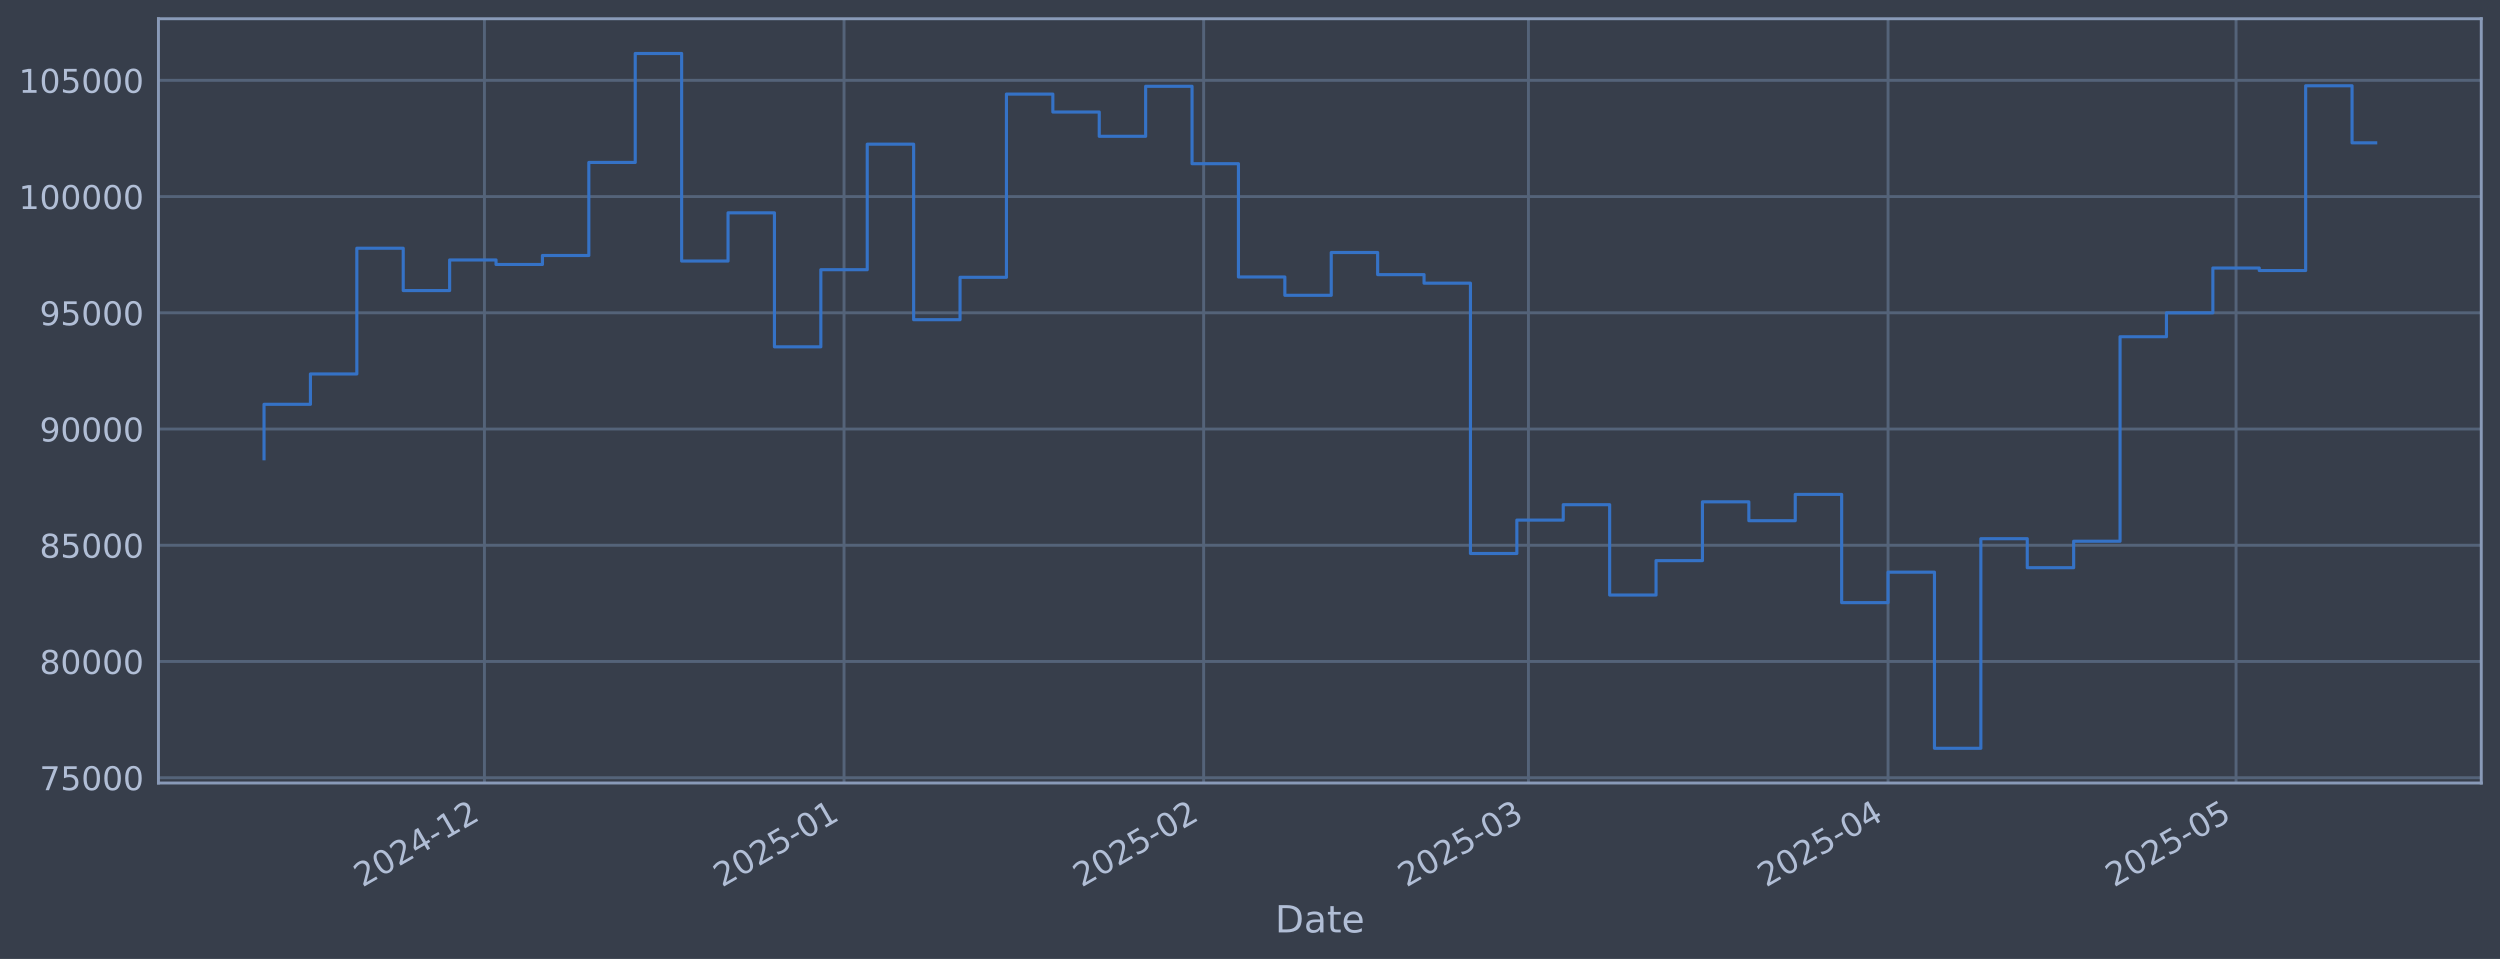
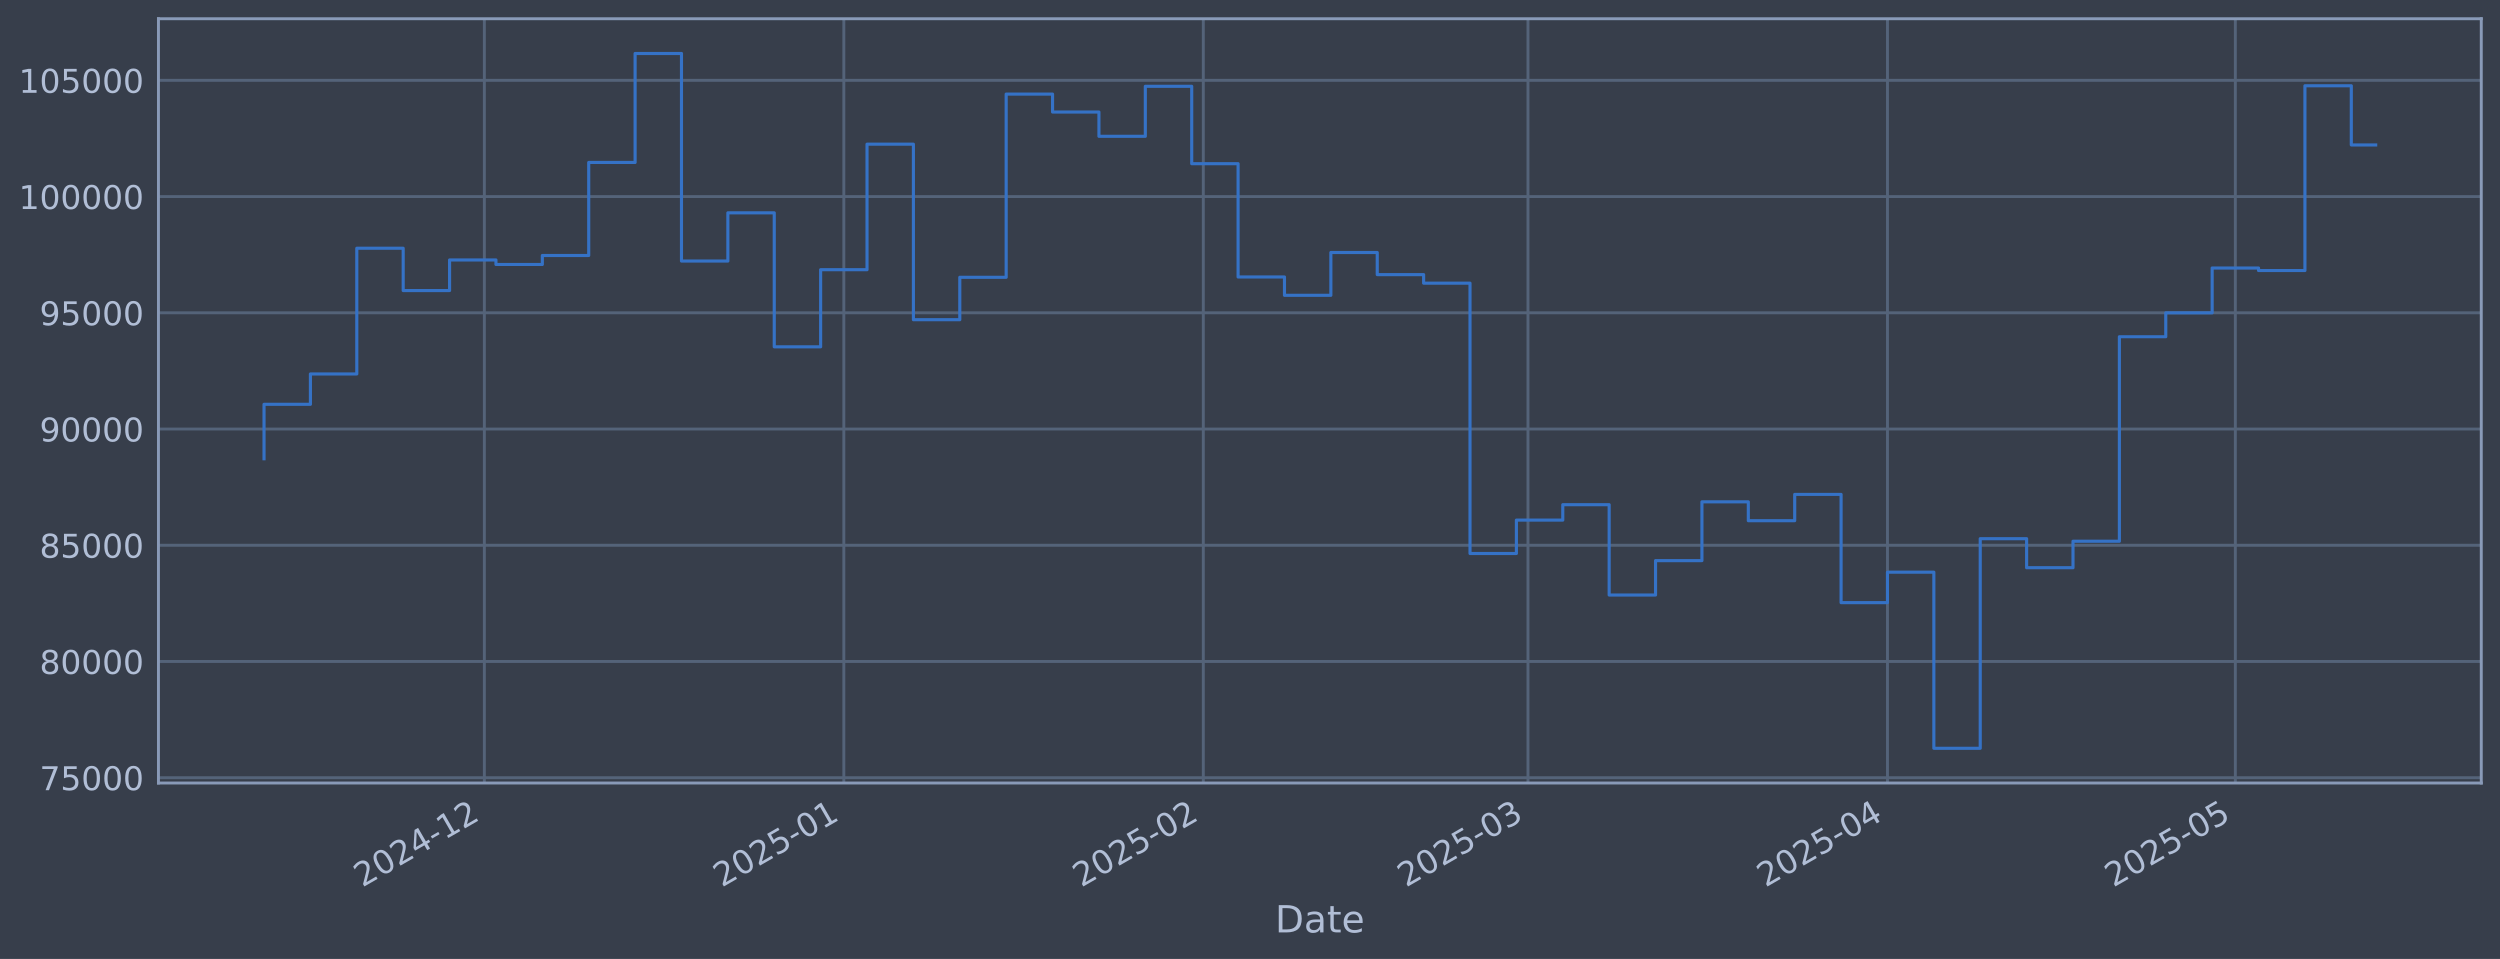
<svg xmlns="http://www.w3.org/2000/svg" xmlns:xlink="http://www.w3.org/1999/xlink" width="960.9pt" height="368.58pt" viewBox="0 0 960.9 368.58" version="1.1">
  <defs>
    <style type="text/css">*{stroke-linejoin: round; stroke-linecap: butt}</style>
  </defs>
  <g id="figure_1">
    <g id="patch_1">
      <path d="M 0 368.58  L 960.9 368.58  L 960.9 0  L 0 0  z " style="fill: #373e4b" />
    </g>
    <g id="axes_1">
      <g id="patch_2">
        <path d="M 60.901 300.96  L 953.701 300.96  L 953.701 7.2  L 60.901 7.2  z " style="fill: #373e4b" />
      </g>
      <g id="matplotlib.axis_1">
        <g id="xtick_1">
          <g id="line2d_1">
-             <path d="M 186.196 300.96  L 186.196 7.2  " clip-path="url(#p91c88d6d98)" style="fill: none; stroke: #546379; stroke-width: 1.12; stroke-linecap: square" />
+             <path d="M 186.166 300.96  L 186.166 7.2  " clip-path="url(#p54cbf6f0d3)" style="fill: none; stroke: #546379; stroke-width: 1.12; stroke-linecap: square" />
          </g>
          <g id="line2d_2" />
          <g id="text_1">
-             <g style="fill: #b1bed6" transform="translate(139.2931 341.1745) rotate(-30) scale(0.126 -0.126)">
+             <g style="fill: #b1bed6" transform="translate(139.2625 341.1745) rotate(-30) scale(0.126 -0.126)">
              <defs>
                <path id="DejaVuSans-32" d="M 1228 531  L 3431 531  L 3431 0  L 469 0  L 469 531  Q 828 903 1448 1529  Q 2069 2156 2228 2338  Q 2531 2678 2651 2914  Q 2772 3150 2772 3378  Q 2772 3750 2511 3984  Q 2250 4219 1831 4219  Q 1534 4219 1204 4116  Q 875 4013 500 3803  L 500 4441  Q 881 4594 1212 4672  Q 1544 4750 1819 4750  Q 2544 4750 2975 4387  Q 3406 4025 3406 3419  Q 3406 3131 3298 2873  Q 3191 2616 2906 2266  Q 2828 2175 2409 1742  Q 1991 1309 1228 531  z " transform="scale(0.015625)" />
                <path id="DejaVuSans-30" d="M 2034 4250  Q 1547 4250 1301 3770  Q 1056 3291 1056 2328  Q 1056 1369 1301 889  Q 1547 409 2034 409  Q 2525 409 2770 889  Q 3016 1369 3016 2328  Q 3016 3291 2770 3770  Q 2525 4250 2034 4250  z M 2034 4750  Q 2819 4750 3233 4129  Q 3647 3509 3647 2328  Q 3647 1150 3233 529  Q 2819 -91 2034 -91  Q 1250 -91 836 529  Q 422 1150 422 2328  Q 422 3509 836 4129  Q 1250 4750 2034 4750  z " transform="scale(0.015625)" />
                <path id="DejaVuSans-34" d="M 2419 4116  L 825 1625  L 2419 1625  L 2419 4116  z M 2253 4666  L 3047 4666  L 3047 1625  L 3713 1625  L 3713 1100  L 3047 1100  L 3047 0  L 2419 0  L 2419 1100  L 313 1100  L 313 1709  L 2253 4666  z " transform="scale(0.015625)" />
                <path id="DejaVuSans-2d" d="M 313 2009  L 1997 2009  L 1997 1497  L 313 1497  L 313 2009  z " transform="scale(0.015625)" />
                <path id="DejaVuSans-31" d="M 794 531  L 1825 531  L 1825 4091  L 703 3866  L 703 4441  L 1819 4666  L 2450 4666  L 2450 531  L 3481 531  L 3481 0  L 794 0  L 794 531  z " transform="scale(0.015625)" />
              </defs>
              <use xlink:href="#DejaVuSans-32" />
              <use xlink:href="#DejaVuSans-30" transform="translate(63.62305 0)" />
              <use xlink:href="#DejaVuSans-32" transform="translate(127.2461 0)" />
              <use xlink:href="#DejaVuSans-34" transform="translate(190.8691 0)" />
              <use xlink:href="#DejaVuSans-2d" transform="translate(254.4922 0)" />
              <use xlink:href="#DejaVuSans-31" transform="translate(290.5762 0)" />
              <use xlink:href="#DejaVuSans-32" transform="translate(354.1992 0)" />
            </g>
          </g>
        </g>
        <g id="xtick_2">
          <g id="line2d_3">
-             <path d="M 324.414 300.96  L 324.414 7.2  " clip-path="url(#p91c88d6d98)" style="fill: none; stroke: #546379; stroke-width: 1.12; stroke-linecap: square" />
+             <path d="M 324.334 300.96  L 324.334 7.2  " clip-path="url(#p54cbf6f0d3)" style="fill: none; stroke: #546379; stroke-width: 1.12; stroke-linecap: square" />
          </g>
          <g id="line2d_4" />
          <g id="text_2">
-             <g style="fill: #b1bed6" transform="translate(277.5107 341.1745) rotate(-30) scale(0.126 -0.126)">
+             <g style="fill: #b1bed6" transform="translate(277.4302 341.1745) rotate(-30) scale(0.126 -0.126)">
              <defs>
                <path id="DejaVuSans-35" d="M 691 4666  L 3169 4666  L 3169 4134  L 1269 4134  L 1269 2991  Q 1406 3038 1543 3061  Q 1681 3084 1819 3084  Q 2600 3084 3056 2656  Q 3513 2228 3513 1497  Q 3513 744 3044 326  Q 2575 -91 1722 -91  Q 1428 -91 1123 -41  Q 819 9 494 109  L 494 744  Q 775 591 1075 516  Q 1375 441 1709 441  Q 2250 441 2565 725  Q 2881 1009 2881 1497  Q 2881 1984 2565 2268  Q 2250 2553 1709 2553  Q 1456 2553 1204 2497  Q 953 2441 691 2322  L 691 4666  z " transform="scale(0.015625)" />
              </defs>
              <use xlink:href="#DejaVuSans-32" />
              <use xlink:href="#DejaVuSans-30" transform="translate(63.62305 0)" />
              <use xlink:href="#DejaVuSans-32" transform="translate(127.2461 0)" />
              <use xlink:href="#DejaVuSans-35" transform="translate(190.8691 0)" />
              <use xlink:href="#DejaVuSans-2d" transform="translate(254.4922 0)" />
              <use xlink:href="#DejaVuSans-30" transform="translate(290.5762 0)" />
              <use xlink:href="#DejaVuSans-31" transform="translate(354.1992 0)" />
            </g>
          </g>
        </g>
        <g id="xtick_3">
          <g id="line2d_5">
-             <path d="M 462.632 300.96  L 462.632 7.2  " clip-path="url(#p91c88d6d98)" style="fill: none; stroke: #546379; stroke-width: 1.12; stroke-linecap: square" />
+             <path d="M 462.501 300.96  L 462.501 7.2  " clip-path="url(#p54cbf6f0d3)" style="fill: none; stroke: #546379; stroke-width: 1.12; stroke-linecap: square" />
          </g>
          <g id="line2d_6" />
          <g id="text_3">
-             <g style="fill: #b1bed6" transform="translate(415.7284 341.1745) rotate(-30) scale(0.126 -0.126)">
+             <g style="fill: #b1bed6" transform="translate(415.598 341.1745) rotate(-30) scale(0.126 -0.126)">
              <use xlink:href="#DejaVuSans-32" />
              <use xlink:href="#DejaVuSans-30" transform="translate(63.62305 0)" />
              <use xlink:href="#DejaVuSans-32" transform="translate(127.2461 0)" />
              <use xlink:href="#DejaVuSans-35" transform="translate(190.8691 0)" />
              <use xlink:href="#DejaVuSans-2d" transform="translate(254.4922 0)" />
              <use xlink:href="#DejaVuSans-30" transform="translate(290.5762 0)" />
              <use xlink:href="#DejaVuSans-32" transform="translate(354.1992 0)" />
            </g>
          </g>
        </g>
        <g id="xtick_4">
          <g id="line2d_7">
-             <path d="M 587.473 300.96  L 587.473 7.2  " clip-path="url(#p91c88d6d98)" style="fill: none; stroke: #546379; stroke-width: 1.12; stroke-linecap: square" />
+             <path d="M 587.298 300.96  L 587.298 7.2  " clip-path="url(#p54cbf6f0d3)" style="fill: none; stroke: #546379; stroke-width: 1.12; stroke-linecap: square" />
          </g>
          <g id="line2d_8" />
          <g id="text_4">
-             <g style="fill: #b1bed6" transform="translate(540.5701 341.1745) rotate(-30) scale(0.126 -0.126)">
+             <g style="fill: #b1bed6" transform="translate(540.3946 341.1745) rotate(-30) scale(0.126 -0.126)">
              <defs>
                <path id="DejaVuSans-33" d="M 2597 2516  Q 3050 2419 3304 2112  Q 3559 1806 3559 1356  Q 3559 666 3084 287  Q 2609 -91 1734 -91  Q 1441 -91 1130 -33  Q 819 25 488 141  L 488 750  Q 750 597 1062 519  Q 1375 441 1716 441  Q 2309 441 2620 675  Q 2931 909 2931 1356  Q 2931 1769 2642 2001  Q 2353 2234 1838 2234  L 1294 2234  L 1294 2753  L 1863 2753  Q 2328 2753 2575 2939  Q 2822 3125 2822 3475  Q 2822 3834 2567 4026  Q 2313 4219 1838 4219  Q 1578 4219 1281 4162  Q 984 4106 628 3988  L 628 4550  Q 988 4650 1302 4700  Q 1616 4750 1894 4750  Q 2613 4750 3031 4423  Q 3450 4097 3450 3541  Q 3450 3153 3228 2886  Q 3006 2619 2597 2516  z " transform="scale(0.015625)" />
              </defs>
              <use xlink:href="#DejaVuSans-32" />
              <use xlink:href="#DejaVuSans-30" transform="translate(63.62305 0)" />
              <use xlink:href="#DejaVuSans-32" transform="translate(127.2461 0)" />
              <use xlink:href="#DejaVuSans-35" transform="translate(190.8691 0)" />
              <use xlink:href="#DejaVuSans-2d" transform="translate(254.4922 0)" />
              <use xlink:href="#DejaVuSans-30" transform="translate(290.5762 0)" />
              <use xlink:href="#DejaVuSans-33" transform="translate(354.1992 0)" />
            </g>
          </g>
        </g>
        <g id="xtick_5">
          <g id="line2d_9">
-             <path d="M 725.691 300.96  L 725.691 7.2  " clip-path="url(#p91c88d6d98)" style="fill: none; stroke: #546379; stroke-width: 1.12; stroke-linecap: square" />
+             <path d="M 725.466 300.96  L 725.466 7.2  " clip-path="url(#p54cbf6f0d3)" style="fill: none; stroke: #546379; stroke-width: 1.12; stroke-linecap: square" />
          </g>
          <g id="line2d_10" />
          <g id="text_5">
-             <g style="fill: #b1bed6" transform="translate(678.7878 341.1745) rotate(-30) scale(0.126 -0.126)">
+             <g style="fill: #b1bed6" transform="translate(678.5624 341.1745) rotate(-30) scale(0.126 -0.126)">
              <use xlink:href="#DejaVuSans-32" />
              <use xlink:href="#DejaVuSans-30" transform="translate(63.62305 0)" />
              <use xlink:href="#DejaVuSans-32" transform="translate(127.2461 0)" />
              <use xlink:href="#DejaVuSans-35" transform="translate(190.8691 0)" />
              <use xlink:href="#DejaVuSans-2d" transform="translate(254.4922 0)" />
              <use xlink:href="#DejaVuSans-30" transform="translate(290.5762 0)" />
              <use xlink:href="#DejaVuSans-34" transform="translate(354.1992 0)" />
            </g>
          </g>
        </g>
        <g id="xtick_6">
          <g id="line2d_11">
-             <path d="M 859.45 300.96  L 859.45 7.2  " clip-path="url(#p91c88d6d98)" style="fill: none; stroke: #546379; stroke-width: 1.12; stroke-linecap: square" />
+             <path d="M 859.176 300.96  L 859.176 7.2  " clip-path="url(#p54cbf6f0d3)" style="fill: none; stroke: #546379; stroke-width: 1.12; stroke-linecap: square" />
          </g>
          <g id="line2d_12" />
          <g id="text_6">
-             <g style="fill: #b1bed6" transform="translate(812.5468 341.1745) rotate(-30) scale(0.126 -0.126)">
+             <g style="fill: #b1bed6" transform="translate(812.2731 341.1745) rotate(-30) scale(0.126 -0.126)">
              <use xlink:href="#DejaVuSans-32" />
              <use xlink:href="#DejaVuSans-30" transform="translate(63.62305 0)" />
              <use xlink:href="#DejaVuSans-32" transform="translate(127.2461 0)" />
              <use xlink:href="#DejaVuSans-35" transform="translate(190.8691 0)" />
              <use xlink:href="#DejaVuSans-2d" transform="translate(254.4922 0)" />
              <use xlink:href="#DejaVuSans-30" transform="translate(290.5762 0)" />
              <use xlink:href="#DejaVuSans-35" transform="translate(354.1992 0)" />
            </g>
          </g>
        </g>
        <g id="text_7">
          <g style="fill: #b1bed6" transform="translate(490.0914 358.3856) scale(0.144 -0.144)">
            <defs>
              <path id="DejaVuSans-44" d="M 1259 4147  L 1259 519  L 2022 519  Q 2988 519 3436 956  Q 3884 1394 3884 2338  Q 3884 3275 3436 3711  Q 2988 4147 2022 4147  L 1259 4147  z M 628 4666  L 1925 4666  Q 3281 4666 3915 4102  Q 4550 3538 4550 2338  Q 4550 1131 3912 565  Q 3275 0 1925 0  L 628 0  L 628 4666  z " transform="scale(0.015625)" />
              <path id="DejaVuSans-61" d="M 2194 1759  Q 1497 1759 1228 1600  Q 959 1441 959 1056  Q 959 750 1161 570  Q 1363 391 1709 391  Q 2188 391 2477 730  Q 2766 1069 2766 1631  L 2766 1759  L 2194 1759  z M 3341 1997  L 3341 0  L 2766 0  L 2766 531  Q 2569 213 2275 61  Q 1981 -91 1556 -91  Q 1019 -91 701 211  Q 384 513 384 1019  Q 384 1609 779 1909  Q 1175 2209 1959 2209  L 2766 2209  L 2766 2266  Q 2766 2663 2505 2880  Q 2244 3097 1772 3097  Q 1472 3097 1187 3025  Q 903 2953 641 2809  L 641 3341  Q 956 3463 1253 3523  Q 1550 3584 1831 3584  Q 2591 3584 2966 3190  Q 3341 2797 3341 1997  z " transform="scale(0.015625)" />
              <path id="DejaVuSans-74" d="M 1172 4494  L 1172 3500  L 2356 3500  L 2356 3053  L 1172 3053  L 1172 1153  Q 1172 725 1289 603  Q 1406 481 1766 481  L 2356 481  L 2356 0  L 1766 0  Q 1100 0 847 248  Q 594 497 594 1153  L 594 3053  L 172 3053  L 172 3500  L 594 3500  L 594 4494  L 1172 4494  z " transform="scale(0.015625)" />
              <path id="DejaVuSans-65" d="M 3597 1894  L 3597 1613  L 953 1613  Q 991 1019 1311 708  Q 1631 397 2203 397  Q 2534 397 2845 478  Q 3156 559 3463 722  L 3463 178  Q 3153 47 2828 -22  Q 2503 -91 2169 -91  Q 1331 -91 842 396  Q 353 884 353 1716  Q 353 2575 817 3079  Q 1281 3584 2069 3584  Q 2775 3584 3186 3129  Q 3597 2675 3597 1894  z M 3022 2063  Q 3016 2534 2758 2815  Q 2500 3097 2075 3097  Q 1594 3097 1305 2825  Q 1016 2553 972 2059  L 3022 2063  z " transform="scale(0.015625)" />
            </defs>
            <use xlink:href="#DejaVuSans-44" />
            <use xlink:href="#DejaVuSans-61" transform="translate(77.00195 0)" />
            <use xlink:href="#DejaVuSans-74" transform="translate(138.2812 0)" />
            <use xlink:href="#DejaVuSans-65" transform="translate(177.4902 0)" />
          </g>
        </g>
      </g>
      <g id="matplotlib.axis_2">
        <g id="ytick_1">
          <g id="line2d_13">
-             <path d="M 60.901 298.924  L 953.701 298.924  " clip-path="url(#p91c88d6d98)" style="fill: none; stroke: #546379; stroke-width: 1.12; stroke-linecap: square" />
+             <path d="M 60.901 298.924  L 953.701 298.924  " clip-path="url(#p54cbf6f0d3)" style="fill: none; stroke: #546379; stroke-width: 1.12; stroke-linecap: square" />
          </g>
          <g id="line2d_14" />
          <g id="text_8">
            <g style="fill: #b1bed6" transform="translate(15.21675 303.7108) scale(0.126 -0.126)">
              <defs>
                <path id="DejaVuSans-37" d="M 525 4666  L 3525 4666  L 3525 4397  L 1831 0  L 1172 0  L 2766 4134  L 525 4134  L 525 4666  z " transform="scale(0.015625)" />
              </defs>
              <use xlink:href="#DejaVuSans-37" />
              <use xlink:href="#DejaVuSans-35" transform="translate(63.62305 0)" />
              <use xlink:href="#DejaVuSans-30" transform="translate(127.2461 0)" />
              <use xlink:href="#DejaVuSans-30" transform="translate(190.8691 0)" />
              <use xlink:href="#DejaVuSans-30" transform="translate(254.4922 0)" />
            </g>
          </g>
        </g>
        <g id="ytick_2">
          <g id="line2d_15">
-             <path d="M 60.901 254.25  L 953.701 254.25  " clip-path="url(#p91c88d6d98)" style="fill: none; stroke: #546379; stroke-width: 1.12; stroke-linecap: square" />
+             <path d="M 60.901 254.25  L 953.701 254.25  " clip-path="url(#p54cbf6f0d3)" style="fill: none; stroke: #546379; stroke-width: 1.12; stroke-linecap: square" />
          </g>
          <g id="line2d_16" />
          <g id="text_9">
            <g style="fill: #b1bed6" transform="translate(15.21675 259.037) scale(0.126 -0.126)">
              <defs>
                <path id="DejaVuSans-38" d="M 2034 2216  Q 1584 2216 1326 1975  Q 1069 1734 1069 1313  Q 1069 891 1326 650  Q 1584 409 2034 409  Q 2484 409 2743 651  Q 3003 894 3003 1313  Q 3003 1734 2745 1975  Q 2488 2216 2034 2216  z M 1403 2484  Q 997 2584 770 2862  Q 544 3141 544 3541  Q 544 4100 942 4425  Q 1341 4750 2034 4750  Q 2731 4750 3128 4425  Q 3525 4100 3525 3541  Q 3525 3141 3298 2862  Q 3072 2584 2669 2484  Q 3125 2378 3379 2068  Q 3634 1759 3634 1313  Q 3634 634 3220 271  Q 2806 -91 2034 -91  Q 1263 -91 848 271  Q 434 634 434 1313  Q 434 1759 690 2068  Q 947 2378 1403 2484  z M 1172 3481  Q 1172 3119 1398 2916  Q 1625 2713 2034 2713  Q 2441 2713 2670 2916  Q 2900 3119 2900 3481  Q 2900 3844 2670 4047  Q 2441 4250 2034 4250  Q 1625 4250 1398 4047  Q 1172 3844 1172 3481  z " transform="scale(0.015625)" />
              </defs>
              <use xlink:href="#DejaVuSans-38" />
              <use xlink:href="#DejaVuSans-30" transform="translate(63.62305 0)" />
              <use xlink:href="#DejaVuSans-30" transform="translate(127.2461 0)" />
              <use xlink:href="#DejaVuSans-30" transform="translate(190.8691 0)" />
              <use xlink:href="#DejaVuSans-30" transform="translate(254.4922 0)" />
            </g>
          </g>
        </g>
        <g id="ytick_3">
          <g id="line2d_17">
-             <path d="M 60.901 209.576  L 953.701 209.576  " clip-path="url(#p91c88d6d98)" style="fill: none; stroke: #546379; stroke-width: 1.12; stroke-linecap: square" />
+             <path d="M 60.901 209.576  L 953.701 209.576  " clip-path="url(#p54cbf6f0d3)" style="fill: none; stroke: #546379; stroke-width: 1.12; stroke-linecap: square" />
          </g>
          <g id="line2d_18" />
          <g id="text_10">
            <g style="fill: #b1bed6" transform="translate(15.21675 214.3633) scale(0.126 -0.126)">
              <use xlink:href="#DejaVuSans-38" />
              <use xlink:href="#DejaVuSans-35" transform="translate(63.62305 0)" />
              <use xlink:href="#DejaVuSans-30" transform="translate(127.2461 0)" />
              <use xlink:href="#DejaVuSans-30" transform="translate(190.8691 0)" />
              <use xlink:href="#DejaVuSans-30" transform="translate(254.4922 0)" />
            </g>
          </g>
        </g>
        <g id="ytick_4">
          <g id="line2d_19">
-             <path d="M 60.901 164.903  L 953.701 164.903  " clip-path="url(#p91c88d6d98)" style="fill: none; stroke: #546379; stroke-width: 1.12; stroke-linecap: square" />
+             <path d="M 60.901 164.903  L 953.701 164.903  " clip-path="url(#p54cbf6f0d3)" style="fill: none; stroke: #546379; stroke-width: 1.12; stroke-linecap: square" />
          </g>
          <g id="line2d_20" />
          <g id="text_11">
            <g style="fill: #b1bed6" transform="translate(15.21675 169.6896) scale(0.126 -0.126)">
              <defs>
                <path id="DejaVuSans-39" d="M 703 97  L 703 672  Q 941 559 1184 500  Q 1428 441 1663 441  Q 2288 441 2617 861  Q 2947 1281 2994 2138  Q 2813 1869 2534 1725  Q 2256 1581 1919 1581  Q 1219 1581 811 2004  Q 403 2428 403 3163  Q 403 3881 828 4315  Q 1253 4750 1959 4750  Q 2769 4750 3195 4129  Q 3622 3509 3622 2328  Q 3622 1225 3098 567  Q 2575 -91 1691 -91  Q 1453 -91 1209 -44  Q 966 3 703 97  z M 1959 2075  Q 2384 2075 2632 2365  Q 2881 2656 2881 3163  Q 2881 3666 2632 3958  Q 2384 4250 1959 4250  Q 1534 4250 1286 3958  Q 1038 3666 1038 3163  Q 1038 2656 1286 2365  Q 1534 2075 1959 2075  z " transform="scale(0.015625)" />
              </defs>
              <use xlink:href="#DejaVuSans-39" />
              <use xlink:href="#DejaVuSans-30" transform="translate(63.62305 0)" />
              <use xlink:href="#DejaVuSans-30" transform="translate(127.2461 0)" />
              <use xlink:href="#DejaVuSans-30" transform="translate(190.8691 0)" />
              <use xlink:href="#DejaVuSans-30" transform="translate(254.4922 0)" />
            </g>
          </g>
        </g>
        <g id="ytick_5">
          <g id="line2d_21">
-             <path d="M 60.901 120.229  L 953.701 120.229  " clip-path="url(#p91c88d6d98)" style="fill: none; stroke: #546379; stroke-width: 1.12; stroke-linecap: square" />
+             <path d="M 60.901 120.229  L 953.701 120.229  " clip-path="url(#p54cbf6f0d3)" style="fill: none; stroke: #546379; stroke-width: 1.12; stroke-linecap: square" />
          </g>
          <g id="line2d_22" />
          <g id="text_12">
            <g style="fill: #b1bed6" transform="translate(15.21675 125.0159) scale(0.126 -0.126)">
              <use xlink:href="#DejaVuSans-39" />
              <use xlink:href="#DejaVuSans-35" transform="translate(63.62305 0)" />
              <use xlink:href="#DejaVuSans-30" transform="translate(127.2461 0)" />
              <use xlink:href="#DejaVuSans-30" transform="translate(190.8691 0)" />
              <use xlink:href="#DejaVuSans-30" transform="translate(254.4922 0)" />
            </g>
          </g>
        </g>
        <g id="ytick_6">
          <g id="line2d_23">
-             <path d="M 60.901 75.555  L 953.701 75.555  " clip-path="url(#p91c88d6d98)" style="fill: none; stroke: #546379; stroke-width: 1.12; stroke-linecap: square" />
+             <path d="M 60.901 75.555  L 953.701 75.555  " clip-path="url(#p54cbf6f0d3)" style="fill: none; stroke: #546379; stroke-width: 1.12; stroke-linecap: square" />
          </g>
          <g id="line2d_24" />
          <g id="text_13">
            <g style="fill: #b1bed6" transform="translate(7.2 80.34213) scale(0.126 -0.126)">
              <use xlink:href="#DejaVuSans-31" />
              <use xlink:href="#DejaVuSans-30" transform="translate(63.62305 0)" />
              <use xlink:href="#DejaVuSans-30" transform="translate(127.2461 0)" />
              <use xlink:href="#DejaVuSans-30" transform="translate(190.8691 0)" />
              <use xlink:href="#DejaVuSans-30" transform="translate(254.4922 0)" />
              <use xlink:href="#DejaVuSans-30" transform="translate(318.1152 0)" />
            </g>
          </g>
        </g>
        <g id="ytick_7">
          <g id="line2d_25">
-             <path d="M 60.901 30.881  L 953.701 30.881  " clip-path="url(#p91c88d6d98)" style="fill: none; stroke: #546379; stroke-width: 1.12; stroke-linecap: square" />
+             <path d="M 60.901 30.881  L 953.701 30.881  " clip-path="url(#p54cbf6f0d3)" style="fill: none; stroke: #546379; stroke-width: 1.12; stroke-linecap: square" />
          </g>
          <g id="line2d_26" />
          <g id="text_14">
            <g style="fill: #b1bed6" transform="translate(7.2 35.6684) scale(0.126 -0.126)">
              <use xlink:href="#DejaVuSans-31" />
              <use xlink:href="#DejaVuSans-30" transform="translate(63.62305 0)" />
              <use xlink:href="#DejaVuSans-35" transform="translate(127.2461 0)" />
              <use xlink:href="#DejaVuSans-30" transform="translate(190.8691 0)" />
              <use xlink:href="#DejaVuSans-30" transform="translate(254.4922 0)" />
              <use xlink:href="#DejaVuSans-30" transform="translate(318.1152 0)" />
            </g>
          </g>
        </g>
      </g>
      <g id="line2d_27">
-         <path d="M 101.482 176.341  L 101.482 155.403  L 119.317 155.403  L 119.317 143.732  L 137.151 143.732  L 137.151 95.418  L 154.986 95.418  L 154.986 111.678  L 172.82 111.678  L 172.82 99.915  L 190.655 99.915  L 190.655 101.649  L 208.49 101.649  L 208.49 98.2  L 226.324 98.2  L 226.324 62.443  L 244.159 62.443  L 244.159 20.553  L 261.993 20.553  L 261.993 100.335  L 279.828 100.335  L 279.828 81.808  L 297.662 81.808  L 297.662 133.306  L 315.497 133.306  L 315.497 103.667  L 333.331 103.667  L 333.331 55.422  L 351.166 55.422  L 351.166 122.885  L 369 122.885  L 369 106.584  L 386.835 106.584  L 386.835 36.163  L 404.669 36.163  L 404.669 43.059  L 422.504 43.059  L 422.504 52.391  L 440.338 52.391  L 440.338 33.169  L 458.173 33.169  L 458.173 62.915  L 476.008 62.915  L 476.008 106.463  L 493.842 106.463  L 493.842 113.51  L 511.677 113.51  L 511.677 97.056  L 529.511 97.056  L 529.511 105.551  L 547.346 105.551  L 547.346 108.839  L 565.18 108.839  L 565.18 212.74  L 583.015 212.74  L 583.015 199.911  L 600.849 199.911  L 600.849 193.981  L 618.684 193.981  L 618.684 228.703  L 636.518 228.703  L 636.518 215.477  L 654.353 215.477  L 654.353 192.89  L 672.187 192.89  L 672.187 200.132  L 690.022 200.132  L 690.022 190.029  L 707.857 190.029  L 707.857 231.635  L 725.691 231.635  L 725.691 219.923  L 743.526 219.923  L 743.526 287.607  L 761.36 287.607  L 761.36 207.045  L 779.195 207.045  L 779.195 218.211  L 797.029 218.211  L 797.029 208.034  L 814.864 208.034  L 814.864 129.425  L 832.698 129.425  L 832.698 120.245  L 850.533 120.245  L 850.533 103.011  L 868.367 103.011  L 868.367 103.982  L 886.202 103.982  L 886.202 32.97  L 904.036 32.97  L 904.036 54.904  L 913.119 54.904  " clip-path="url(#p91c88d6d98)" style="fill: none; stroke: #3572c6; stroke-width: 1.2; stroke-linecap: square" />
+         <path d="M 101.482 176.341  L 101.482 155.403  L 119.31 155.403  L 119.31 143.732  L 137.139 143.732  L 137.139 95.418  L 154.967 95.418  L 154.967 111.678  L 172.795 111.678  L 172.795 99.915  L 190.623 99.915  L 190.623 101.649  L 208.451 101.649  L 208.451 98.2  L 226.279 98.2  L 226.279 62.443  L 244.107 62.443  L 244.107 20.553  L 261.935 20.553  L 261.935 100.335  L 279.763 100.335  L 279.763 81.808  L 297.591 81.808  L 297.591 133.306  L 315.419 133.306  L 315.419 103.667  L 333.248 103.667  L 333.248 55.422  L 351.076 55.422  L 351.076 122.885  L 368.904 122.885  L 368.904 106.584  L 386.732 106.584  L 386.732 36.163  L 404.56 36.163  L 404.56 43.059  L 422.388 43.059  L 422.388 52.391  L 440.216 52.391  L 440.216 33.169  L 458.044 33.169  L 458.044 62.915  L 475.872 62.915  L 475.872 106.463  L 493.7 106.463  L 493.7 113.51  L 511.528 113.51  L 511.528 97.056  L 529.357 97.056  L 529.357 105.551  L 547.185 105.551  L 547.185 108.839  L 565.013 108.839  L 565.013 212.74  L 582.841 212.74  L 582.841 199.911  L 600.669 199.911  L 600.669 193.981  L 618.497 193.981  L 618.497 228.703  L 636.325 228.703  L 636.325 215.477  L 654.153 215.477  L 654.153 192.89  L 671.981 192.89  L 671.981 200.132  L 689.809 200.132  L 689.809 190.029  L 707.638 190.029  L 707.638 231.635  L 725.466 231.635  L 725.466 219.923  L 743.294 219.923  L 743.294 287.607  L 761.122 287.607  L 761.122 207.045  L 778.95 207.045  L 778.95 218.211  L 796.778 218.211  L 796.778 208.034  L 814.606 208.034  L 814.606 129.425  L 832.434 129.425  L 832.434 120.245  L 850.262 120.245  L 850.262 103.011  L 868.09 103.011  L 868.09 103.982  L 885.918 103.982  L 885.918 32.97  L 903.747 32.97  L 903.747 55.708  L 913.119 55.708  " clip-path="url(#p54cbf6f0d3)" style="fill: none; stroke: #3572c6; stroke-width: 1.2; stroke-linecap: square" />
      </g>
      <g id="patch_3">
        <path d="M 60.901 300.96  L 60.901 7.2  " style="fill: none; stroke: #899ab8; stroke-width: 1.12; stroke-linejoin: miter; stroke-linecap: square" />
      </g>
      <g id="patch_4">
        <path d="M 953.701 300.96  L 953.701 7.2  " style="fill: none; stroke: #899ab8; stroke-width: 1.12; stroke-linejoin: miter; stroke-linecap: square" />
      </g>
      <g id="patch_5">
        <path d="M 60.901 300.96  L 953.701 300.96  " style="fill: none; stroke: #899ab8; stroke-width: 1.12; stroke-linejoin: miter; stroke-linecap: square" />
      </g>
      <g id="patch_6">
        <path d="M 60.901 7.2  L 953.701 7.2  " style="fill: none; stroke: #899ab8; stroke-width: 1.12; stroke-linejoin: miter; stroke-linecap: square" />
      </g>
    </g>
  </g>
  <defs>
-     <clipPath id="p91c88d6d98">
+     <clipPath id="p54cbf6f0d3">
      <rect x="60.901" y="7.2" width="892.8" height="293.76" />
    </clipPath>
  </defs>
</svg>
